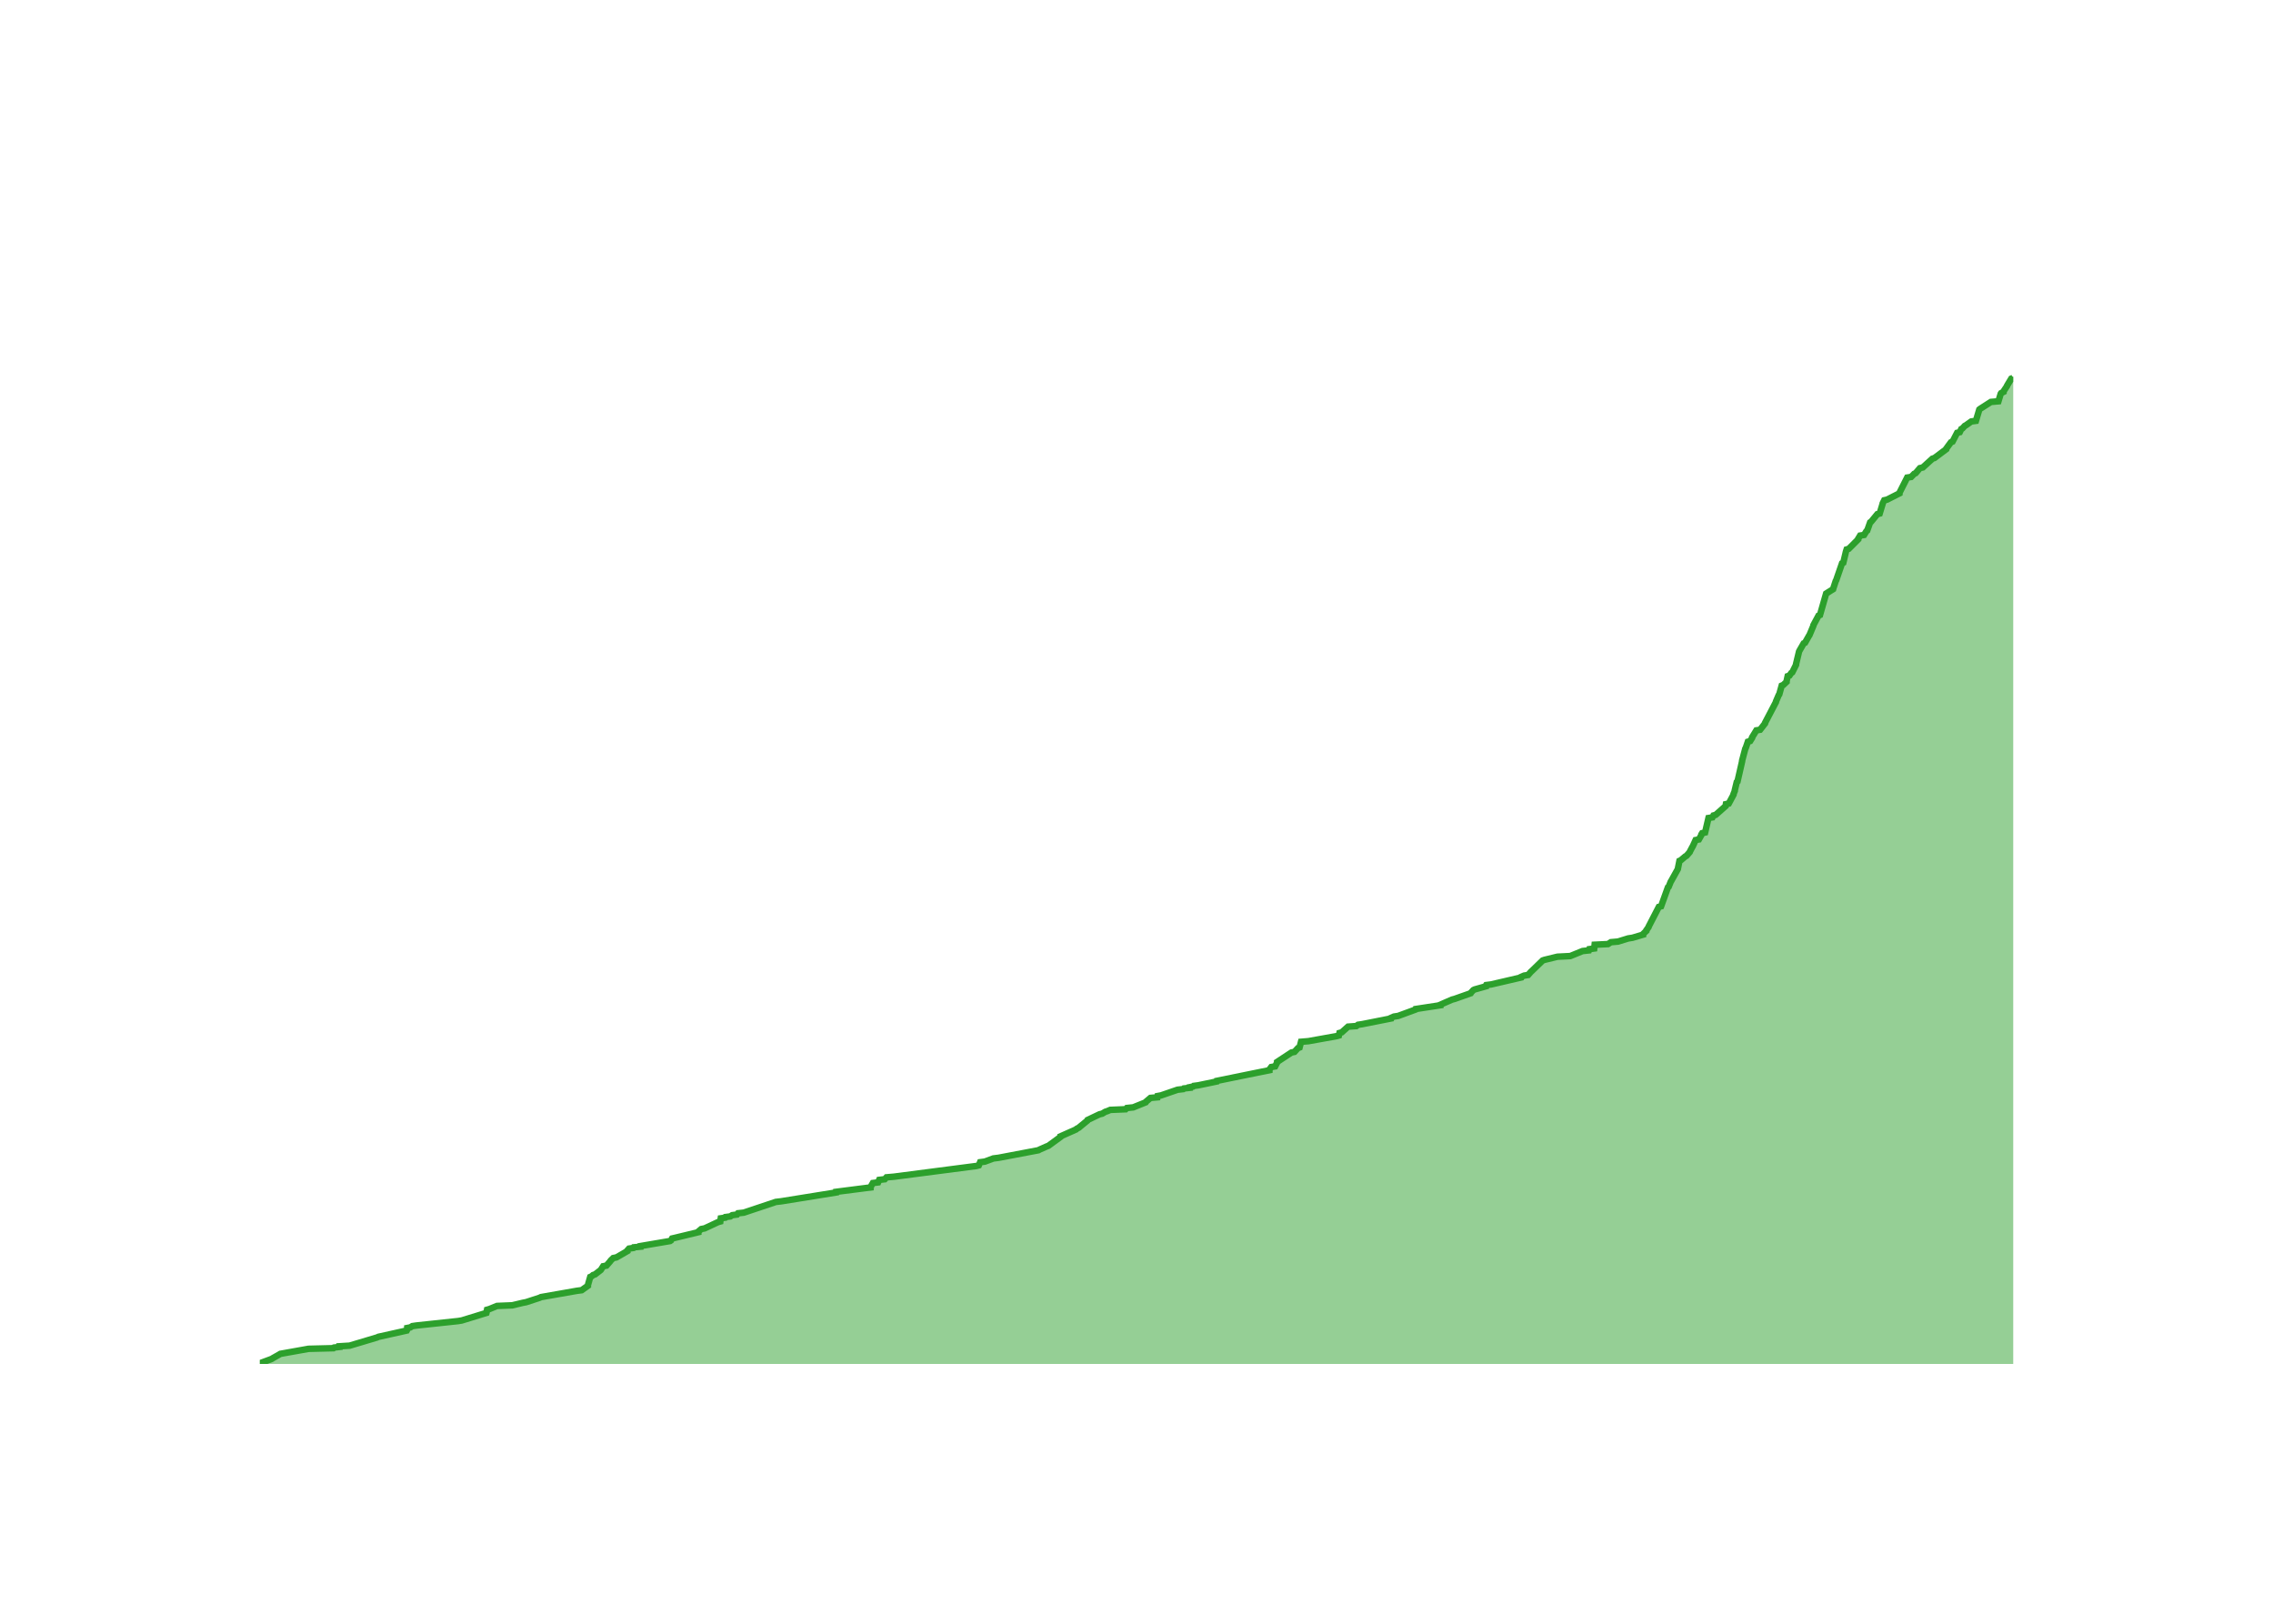
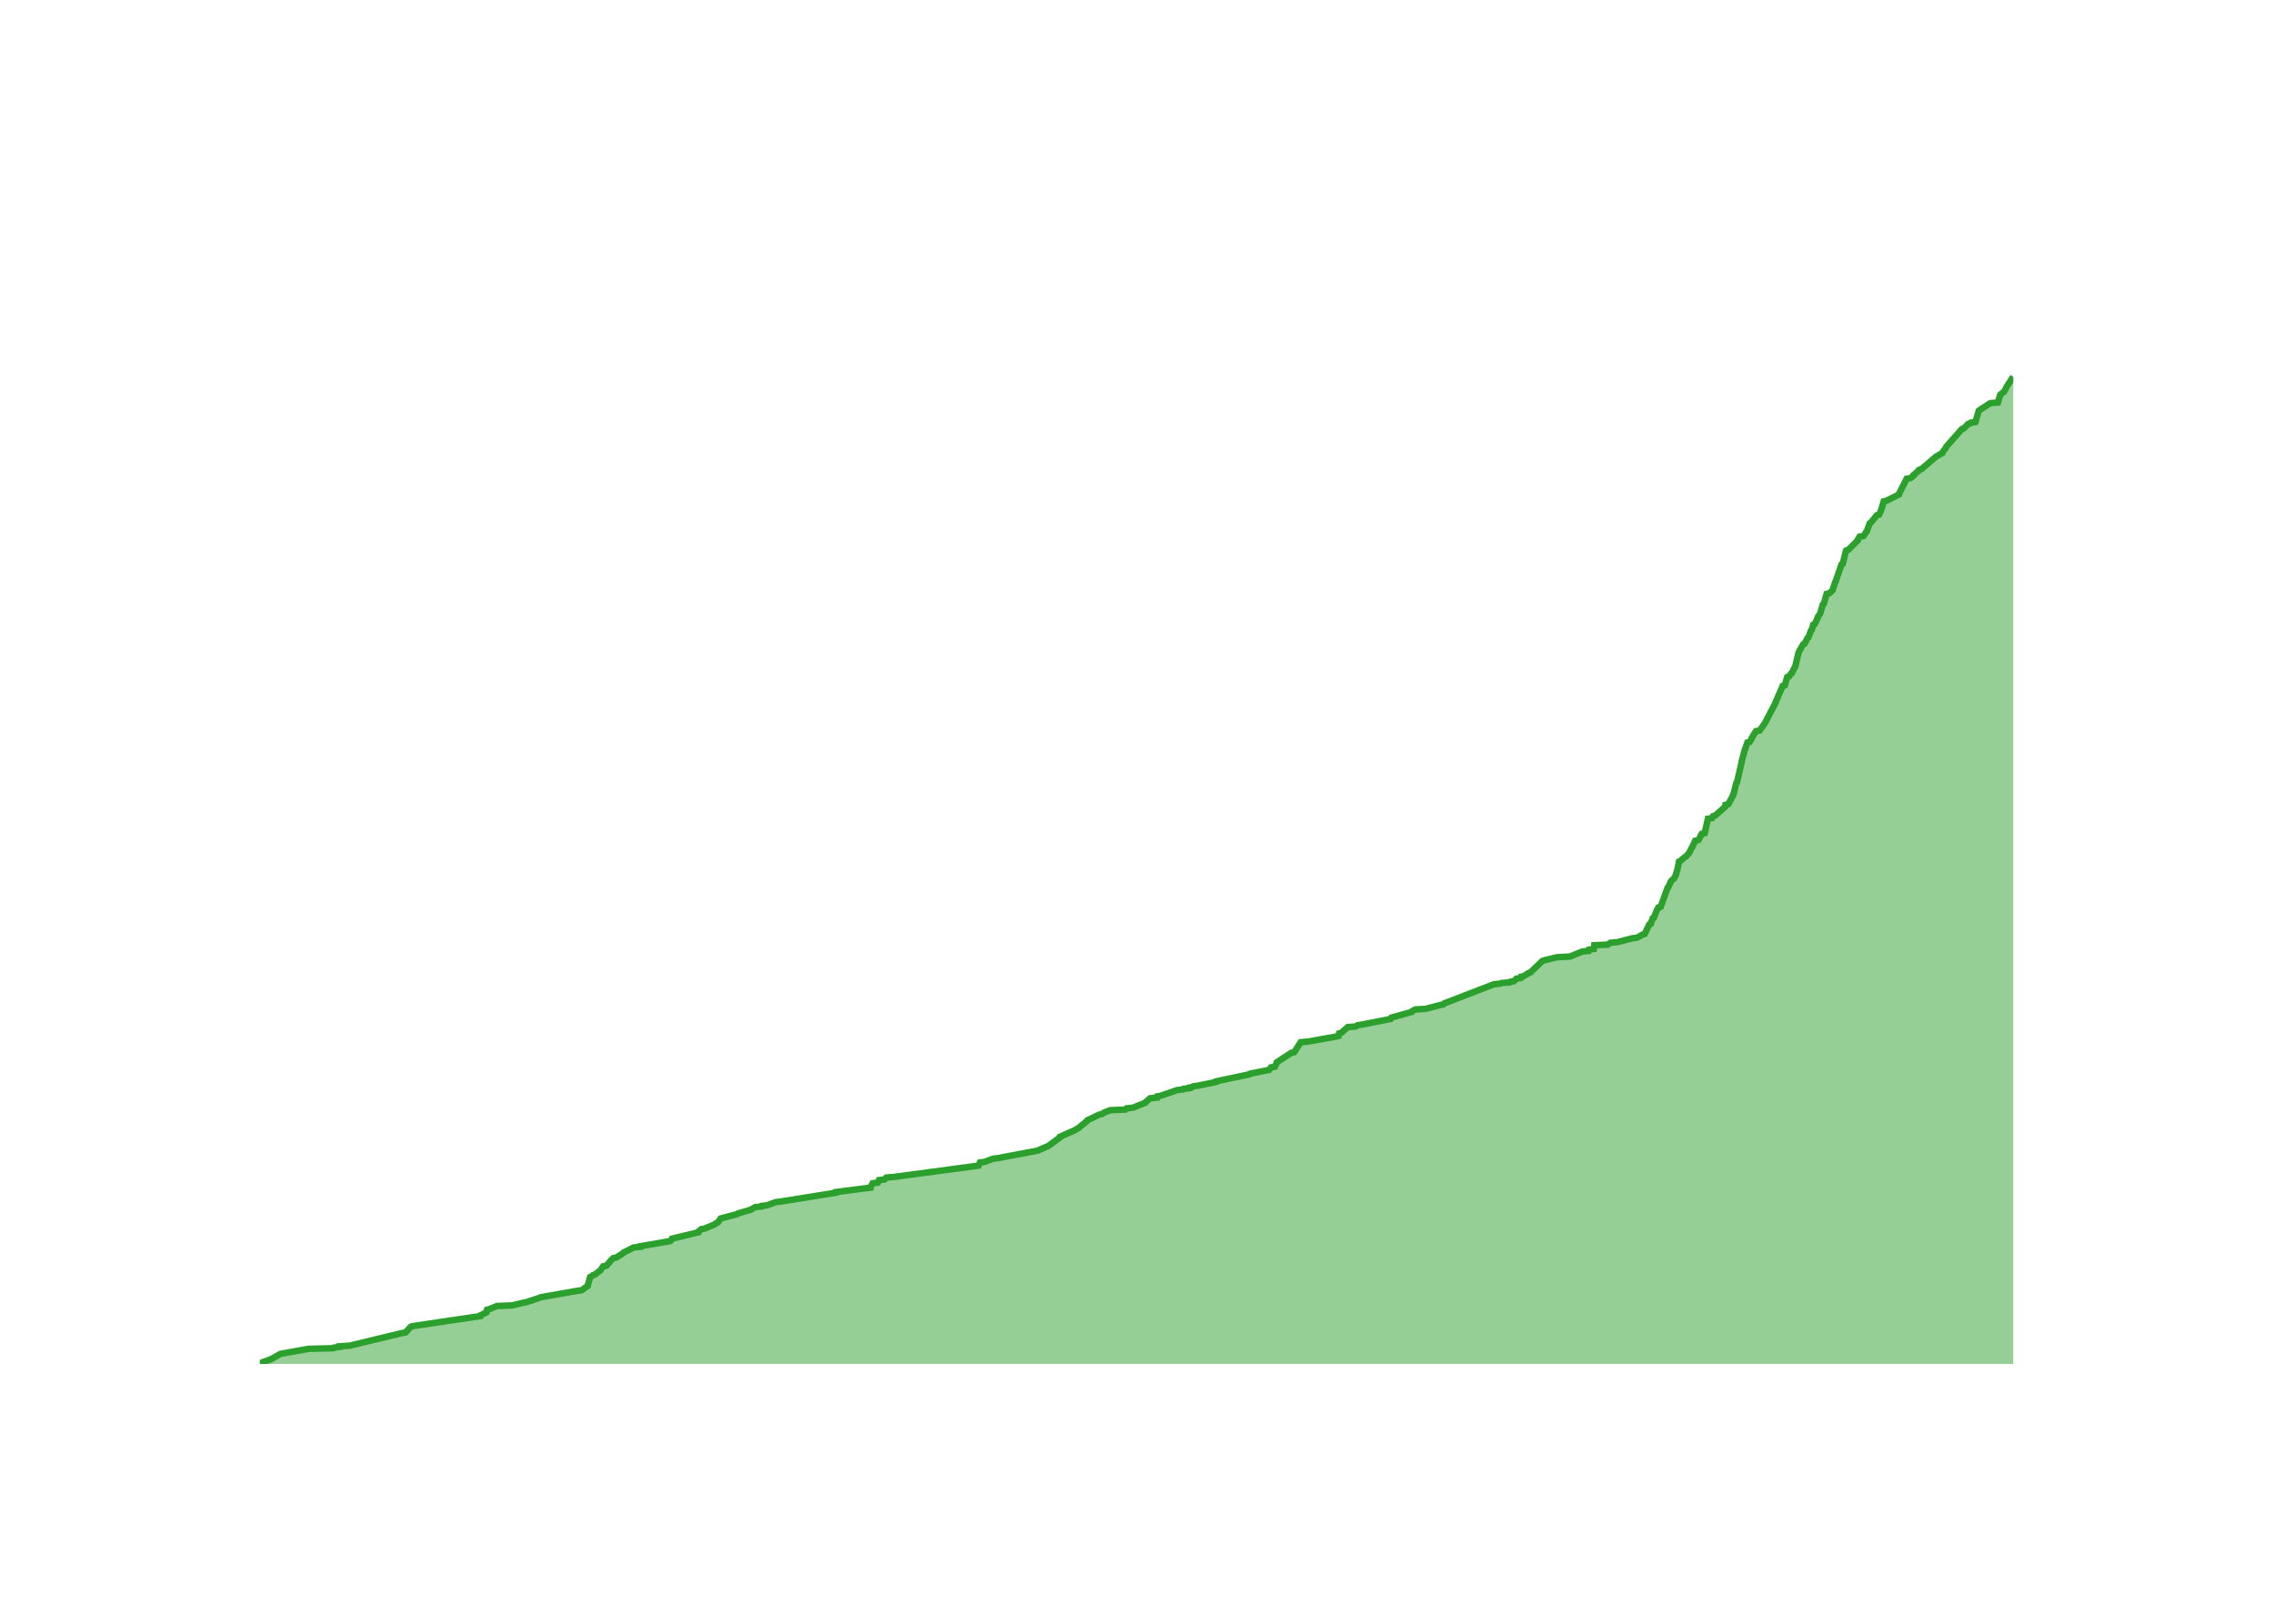
<svg xmlns="http://www.w3.org/2000/svg" class="main-svg" width="700" height="500" style="" viewBox="0 0 700 500">
  <rect x="0" y="0" width="700" height="500" style="fill: rgb(0, 0, 0); fill-opacity: 0;" />
-   <defs id="defs-5d03ff">
+   <defs id="defs-ba289c">
    <g class="clips">
-       <clipPath id="clip5d03ffxyplot" class="plotclip">
+       <clipPath id="clipba289cxyplot" class="plotclip">
        <rect width="540" height="320" />
      </clipPath>
-       <clipPath class="axesclip" id="clip5d03ffx">
+       <clipPath class="axesclip" id="clipba289cx">
        <rect x="80" y="0" width="540" height="500" />
      </clipPath>
-       <clipPath class="axesclip" id="clip5d03ffy">
+       <clipPath class="axesclip" id="clipba289cy">
        <rect x="0" y="100" width="700" height="320" />
      </clipPath>
-       <clipPath class="axesclip" id="clip5d03ffxy">
+       <clipPath class="axesclip" id="clipba289cxy">
        <rect x="80" y="100" width="540" height="320" />
      </clipPath>
    </g>
    <g class="gradients" />
    <g class="patterns" />
  </defs>
  <g class="bglayer">
    <rect class="bg" x="80" y="100" width="540" height="320" style="fill: rgb(0, 0, 0); fill-opacity: 0; stroke-width: 0;" />
  </g>
  <g class="layer-below">
    <g class="imagelayer" />
    <g class="shapelayer" />
  </g>
  <g class="cartesianlayer">
    <g class="subplot xy">
      <g class="layer-subplot">
        <g class="shapelayer" />
        <g class="imagelayer" />
      </g>
      <g class="minor-gridlayer">
        <g class="x" />
        <g class="y" />
      </g>
      <g class="gridlayer">
        <g class="x">
-           <path class="xgrid crisp" transform="translate(97.59,0)" d="M0,100v320" style="stroke: rgb(255, 255, 255); stroke-opacity: 1; stroke-width: 1px;" />
-           <path class="xgrid crisp" transform="translate(205.26,0)" d="M0,100v320" style="stroke: rgb(255, 255, 255); stroke-opacity: 1; stroke-width: 1px;" />
-           <path class="xgrid crisp" transform="translate(312.79,0)" d="M0,100v320" style="stroke: rgb(255, 255, 255); stroke-opacity: 1; stroke-width: 1px;" />
-           <path class="xgrid crisp" transform="translate(420.46,0)" d="M0,100v320" style="stroke: rgb(255, 255, 255); stroke-opacity: 1; stroke-width: 1px;" />
-           <path class="xgrid crisp" transform="translate(527.99,0)" d="M0,100v320" style="stroke: rgb(255, 255, 255); stroke-opacity: 1; stroke-width: 1px;" />
+           <path class="xgrid crisp" transform="translate(97.58,0)" d="M0,100v320" style="stroke: rgb(255, 255, 255); stroke-opacity: 1; stroke-width: 1px;" />
+           <path class="xgrid crisp" transform="translate(205.22,0)" d="M0,100v320" style="stroke: rgb(255, 255, 255); stroke-opacity: 1; stroke-width: 1px;" />
+           <path class="xgrid crisp" transform="translate(312.71,0)" d="M0,100v320" style="stroke: rgb(255, 255, 255); stroke-opacity: 1; stroke-width: 1px;" />
+           <path class="xgrid crisp" transform="translate(420.36,0)" d="M0,100v320" style="stroke: rgb(255, 255, 255); stroke-opacity: 1; stroke-width: 1px;" />
+           <path class="xgrid crisp" transform="translate(527.85,0)" d="M0,100v320" style="stroke: rgb(255, 255, 255); stroke-opacity: 1; stroke-width: 1px;" />
        </g>
        <g class="y">
-           <path class="ygrid crisp" transform="translate(0,381.17)" d="M80,0h540" style="stroke: rgb(255, 255, 255); stroke-opacity: 1; stroke-width: 1px;" />
-           <path class="ygrid crisp" transform="translate(0,342.35)" d="M80,0h540" style="stroke: rgb(255, 255, 255); stroke-opacity: 1; stroke-width: 1px;" />
-           <path class="ygrid crisp" transform="translate(0,303.52)" d="M80,0h540" style="stroke: rgb(255, 255, 255); stroke-opacity: 1; stroke-width: 1px;" />
-           <path class="ygrid crisp" transform="translate(0,264.7)" d="M80,0h540" style="stroke: rgb(255, 255, 255); stroke-opacity: 1; stroke-width: 1px;" />
-           <path class="ygrid crisp" transform="translate(0,225.87)" d="M80,0h540" style="stroke: rgb(255, 255, 255); stroke-opacity: 1; stroke-width: 1px;" />
-           <path class="ygrid crisp" transform="translate(0,187.05)" d="M80,0h540" style="stroke: rgb(255, 255, 255); stroke-opacity: 1; stroke-width: 1px;" />
-           <path class="ygrid crisp" transform="translate(0,148.22)" d="M80,0h540" style="stroke: rgb(255, 255, 255); stroke-opacity: 1; stroke-width: 1px;" />
-           <path class="ygrid crisp" transform="translate(0,109.4)" d="M80,0h540" style="stroke: rgb(255, 255, 255); stroke-opacity: 1; stroke-width: 1px;" />
+           <path class="ygrid crisp" transform="translate(0,381.22)" d="M80,0h540" style="stroke: rgb(255, 255, 255); stroke-opacity: 1; stroke-width: 1px;" />
+           <path class="ygrid crisp" transform="translate(0,342.45)" d="M80,0h540" style="stroke: rgb(255, 255, 255); stroke-opacity: 1; stroke-width: 1px;" />
+           <path class="ygrid crisp" transform="translate(0,303.67)" d="M80,0h540" style="stroke: rgb(255, 255, 255); stroke-opacity: 1; stroke-width: 1px;" />
+           <path class="ygrid crisp" transform="translate(0,264.9)" d="M80,0h540" style="stroke: rgb(255, 255, 255); stroke-opacity: 1; stroke-width: 1px;" />
+           <path class="ygrid crisp" transform="translate(0,226.12)" d="M80,0h540" style="stroke: rgb(255, 255, 255); stroke-opacity: 1; stroke-width: 1px;" />
+           <path class="ygrid crisp" transform="translate(0,187.35)" d="M80,0h540" style="stroke: rgb(255, 255, 255); stroke-opacity: 1; stroke-width: 1px;" />
+           <path class="ygrid crisp" transform="translate(0,148.57)" d="M80,0h540" style="stroke: rgb(255, 255, 255); stroke-opacity: 1; stroke-width: 1px;" />
+           <path class="ygrid crisp" transform="translate(0,109.8)" d="M80,0h540" style="stroke: rgb(255, 255, 255); stroke-opacity: 1; stroke-width: 1px;" />
        </g>
      </g>
      <g class="zerolinelayer">
        <path class="yzl zl crisp" transform="translate(0,420)" d="M80,0h540" style="stroke: rgb(255, 255, 255); stroke-opacity: 1; stroke-width: 2px;" />
      </g>
      <g class="layer-between">
        <g class="shapelayer" />
        <g class="imagelayer" />
      </g>
      <path class="xlines-below" />
      <path class="ylines-below" />
      <g class="overlines-below" />
      <g class="xaxislayer-below" />
      <g class="yaxislayer-below" />
      <g class="overaxes-below" />
      <g class="overplot">
-         <g class="xy" transform="translate(80,100)" clip-path="url(#clip5d03ffxyplot)">
+         <g class="xy" transform="translate(80,100)" clip-path="url(#clipba289cxyplot)">
          <g class="scatterlayer mlayer">
-             <g class="trace scatter trace1fbfa2" style="stroke-miterlimit: 2;">
+             <g class="trace scatter trace05bd4d" style="stroke-miterlimit: 2;">
              <g class="fills">
                <g>
-                   <path class="js-fill" d="M540,320L0,320L0,319.81L3.67,318.45L3.97,318.25L6.02,317.09L6.34,316.89L15.02,315.34L22.68,315.15L22.89,314.95L24.56,314.76L24.56,314.56L27.66,314.37L36.11,311.85L36.53,311.65L45.26,309.71L45.36,309.52L45.4,308.93L46.38,308.74L46.98,308.35L48.29,308.16L61.05,306.8L62.21,306.61L69.8,304.28L69.85,304.08L69.99,303.31L70.69,303.11L73.06,302.14L77.75,301.95L81.02,301.17L82.03,300.98L86.19,299.62L86.6,299.42L97.65,297.48L99.13,297.29L101.05,295.93L101.05,295.73L101.77,293.21L102.19,293.02L102.64,292.63L103.25,292.43L105,291.08L105.14,290.88L105.76,289.91L106.77,289.72L107.95,288.36L108.07,288.16L108.86,287.39L109.85,287.19L113.2,285.25L113.2,285.06L113.72,284.48L115.04,284.28L115.17,284.09L117.24,283.89L117.25,283.7L118.4,283.5L126.35,282.15L126.65,281.95L126.98,281.37L127.85,281.17L135.06,279.43L135.06,279.23L135.97,278.46L136.99,278.26L141.14,276.32L141.83,276.13L141.97,275.16L143.31,274.96L143.43,274.77L144.92,274.57L145.49,274.19L146.98,273.99L147.29,273.6L149.06,273.41L158.93,270.11L160.57,269.92L177.47,267.2L177.49,267L188.13,265.64L188.14,265.45L188.81,264.29L190.42,264.09L190.76,263.32L192.48,263.12L193,262.54L195.29,262.34L220.69,259.04L221.43,258.85L221.84,257.88L223.31,257.69L225.92,256.72L227.52,256.52L239.81,254.19L240.13,254L242.32,253.03L242.86,252.83L246.58,250.11L246.59,249.92L251.39,247.79L251.58,247.59L252.31,247.2L252.5,247.01L254.87,245.07L254.95,244.87L258.6,243.13L259.43,242.93L260.4,242.35L261.01,242.16L261.91,241.77L266.66,241.57L267.02,241.19L268.99,240.99L272.83,239.44L272.94,239.24L274.31,238.08L276.44,237.89L276.51,237.5L277.58,237.3L282.64,235.56L284.39,235.36L284.59,235.17L286.4,234.97L286.4,234.78L287.4,234.58L287.6,234.39L289.02,234.2L294.66,233.03L294.72,232.84L310.93,229.54L310.93,229.34L311.51,228.57L312.7,228.37L313.3,227.21L313.3,227.01L317.72,224.1L318.65,223.91L319.72,222.74L320.22,222.55L320.67,220.8L322.95,220.61L331.65,219.05L332.33,218.86L332.51,218.08L333.2,217.89L335.16,216.14L337.71,215.95L338.22,215.56L339.51,215.37L348.36,213.62L348.39,213.43L349.26,213.04L350.57,212.84L355.86,210.9L355.95,210.71L363.62,209.54L363.63,209.35L367.19,207.8L367.95,207.6L372.91,205.85L373.01,205.66L373.74,204.88L374.12,204.69L377.57,203.72L377.57,203.52L377.69,203.33L379.21,203.14L388.43,201L388.48,200.81L389.37,200.42L390.61,200.22L391.46,199.25L391.68,199.06L395.09,195.76L395.64,195.57L399.63,194.6L403.58,194.4L407.39,192.85L409.31,192.65L409.45,192.27L410.96,192.07L411.09,190.91L415.21,190.71L416.09,190.13L418.28,189.94L421.43,188.97L422.74,188.77L426.01,187.8L426.01,187.61L427.02,186.64L427.03,186.44L427.71,185.47L427.75,185.28L430.86,179.26L431.56,179.07L433.66,173.24L433.9,173.05L434.53,171.49L434.66,171.3L436.71,167.61L436.74,167.42L437.21,165.09L437.63,164.89L439,163.73L439.37,163.54L440.39,162.37L440.45,162.18L441.17,160.82L441.3,160.62L442.19,158.68L443.19,158.49L443.96,157.13L443.97,156.93L444.21,156.55L445.11,156.35L446.15,151.89L447.37,151.69L447.68,151.11L448.37,150.92L451.44,148.2L451.46,148.01L451.52,147.62L452.4,147.42L453.86,144.7L453.86,144.51L454.25,143.54L454.25,143.35L454.86,140.82L455.09,140.63L456.51,134.42L456.51,134.22L457.49,130.53L457.62,130.34L458.28,128.4L458.98,128.2L459.58,127.23L459.59,127.04L460.9,124.9L462.05,124.71L463.56,122.77L463.58,122.57L466.93,116.17L466.95,115.97L467.78,114.03L467.94,113.84L468.7,111.12L469.17,110.93L470.2,109.96L470.2,109.76L470.54,108.21L471.09,108.02L471.64,107.24L471.95,107.04L473.11,104.72L473.11,104.52L474.04,100.64L474.13,100.44L475.47,98.11L475.89,97.92L477.09,95.79L477.24,95.59L478.46,92.68L478.47,92.49L480.04,89.57L480.49,89.38L482.38,82.78L482.69,82.58L484.53,81.42L484.58,81.23L485.34,78.9L485.47,78.7L487.28,73.46L487.67,73.27L488.41,70.16L488.45,69.97L488.7,69.19L489.34,69L492.26,66.08L492.26,65.89L492.85,64.92L494.06,64.73L494.79,63.56L495.04,63.37L495.94,60.84L496.24,60.65L498.15,58.32L498.87,58.13L499.76,55.21L499.79,55.02L500.27,54.05L501.15,53.85L504.97,51.91L504.98,51.72L507.34,47.06L508.56,46.87L509.5,45.9L509.95,45.7L511.26,44.15L512.14,43.95L515.12,41.24L515.74,41.04L519.36,38.32L519.39,38.13L520.81,36.19L521.31,35.99L522.72,33.28L523.53,33.08L524,32.11L524.36,31.92L525.08,31.14L525.44,30.95L527.09,29.78L528.51,29.59L529.56,26.09L529.8,25.9L533.12,23.77L535.44,23.57L536.15,21.24L536.28,21.05L537.03,20.66L537.04,20.46L538.07,18.91L538.12,18.72L539.41,16.58L539.87,16.39L540,16" style="fill: rgb(44, 160, 44); fill-opacity: 0.5; stroke-width: 0;" />
+                   <path class="js-fill" d="M540,320L0,320L0,319.81L3.67,318.45L3.97,318.26L6.02,317.09L6.34,316.9L15.02,315.35L22.68,315.15L22.88,314.96L24.55,314.77L24.55,314.57L27.65,314.38L43.75,310.5L44.88,310.31L46.5,308.56L46.96,308.37L67.88,305.27L67.89,305.07L69.82,304.1L69.85,303.91L69.97,303.33L70.66,303.13L73.04,302.16L77.72,301.97L81,301.19L82,301L86.16,299.64L86.57,299.45L97.62,297.51L99.1,297.32L101.02,295.96L101.02,295.77L101.74,293.24L102.16,293.05L102.61,292.66L103.22,292.47L104.96,291.11L105.11,290.92L105.73,289.95L106.74,289.76L107.92,288.4L108.04,288.2L108.82,287.43L109.81,287.23L111.92,285.88L112.05,285.68L115.14,284.13L117.21,283.94L117.22,283.74L118.37,283.55L126.31,282.19L126.61,282L126.94,281.42L127.81,281.22L135.01,279.48L135.02,279.29L135.93,278.51L136.95,278.32L139.31,277.35L139.89,277.15L140.74,276.57L141.1,276.38L141.8,275.41L141.93,275.21L147.05,273.86L147.25,273.66L151.27,272.5L151.51,272.31L152.56,271.72L154.49,271.53L154.59,271.34L156.25,271.14L158.88,270.17L160.52,269.98L177.42,267.27L177.44,267.07L188.07,265.71L188.08,265.52L188.76,264.36L190.36,264.16L190.7,263.39L192.42,263.19L192.94,262.61L195.23,262.42L221.36,258.93L221.45,258.73L221.78,257.96L223.24,257.77L225.85,256.8L227.45,256.6L239.73,254.28L240.05,254.08L242.24,253.11L242.79,252.92L246.51,250.2L246.51,250.01L251.31,247.88L251.5,247.68L252.23,247.3L252.43,247.1L254.8,245.16L254.87,244.97L258.52,243.22L259.35,243.03L260.32,242.45L260.93,242.26L261.83,241.87L266.58,241.67L266.94,241.29L268.91,241.09L272.75,239.54L272.86,239.35L274.22,238.18L276.36,237.99L276.43,237.6L277.49,237.41L282.55,235.66L284.3,235.47L284.5,235.28L286.31,235.08L286.32,234.89L287.31,234.69L287.51,234.5L288.93,234.31L294.57,233.14L294.63,232.95L304.75,230.82L304.93,230.62L310.84,229.46L310.98,229.27L311.41,228.68L312.6,228.49L313.2,227.33L313.21,227.13L317.62,224.22L318.55,224.03L320.57,220.93L322.85,220.73L331.54,219.18L332.23,218.99L332.4,218.21L333.1,218.02L335.05,216.28L337.6,216.08L338.12,215.69L339.41,215.5L347.34,213.95L348.25,213.76L348.49,213.37L349.15,213.17L354.72,211.62L354.8,211.43L355.84,210.85L359.04,210.65L363.52,209.49L364.42,209.3L364.87,208.91L365.46,208.71L380.06,203.09L381.97,202.9L382.41,202.7L384.93,202.51L385.09,202.32L386.24,202.12L387.02,201.35L388.31,201.15L388.42,200.77L389.25,200.57L390.81,199.6L391.34,199.41L394.97,195.92L395.52,195.72L399.51,194.76L403.46,194.56L407.27,193.01L409.18,192.82L409.33,192.43L410.83,192.23L410.97,191.07L415.08,190.88L415.97,190.3L418.16,190.1L422.61,188.94L424.17,188.74L425.88,187.78L426.52,187.58L427.91,184.67L428.37,184.48L428.98,182.73L429.35,182.54L430.27,180.21L430.43,180.02L430.73,179.44L431.43,179.24L433.53,173.43L433.76,173.23L434.53,171.49L434.64,171.3L435.31,170.71L435.55,170.52L436.2,169.16L436.2,168.97L436.58,167.81L436.6,167.61L437.08,165.29L437.5,165.09L438.86,163.93L439.23,163.73L440.25,162.57L440.32,162.38L441.03,161.02L441.16,160.83L442.06,158.89L443.05,158.69L443.83,157.34L443.83,157.14L444.07,156.76L444.98,156.56L445.89,152.49L445.99,152.3L446.01,152.1L447.23,151.91L447.54,151.33L448.23,151.13L451.3,148.42L451.33,148.22L451.38,147.84L452.26,147.64L453.72,144.93L453.72,144.73L454.11,143.77L454.11,143.57L454.72,141.05L454.95,140.86L456.37,134.65L456.37,134.46L457.35,130.78L457.48,130.58L458.14,128.64L458.84,128.45L459.44,127.48L459.45,127.29L460.76,125.15L461.91,124.96L463.44,122.83L463.55,122.63L466.79,116.43L466.81,116.23L467.53,114.68L467.57,114.49L469.02,111.19L469.68,111L470.39,108.48L470.94,108.29L471.49,107.51L471.8,107.32L472.96,104.99L472.97,104.8L473.89,100.92L473.98,100.72L475.32,98.4L475.75,98.2L476.66,96.46L476.93,96.27L477.73,94.13L477.97,93.94L478.4,92.39L478.86,92.19L479.88,90.06L479.89,89.87L480.57,88.9L480.61,88.7L481.35,86.18L481.65,85.99L482.54,82.89L483.4,82.69L484.38,81.72L484.43,81.53L485.19,79.2L485.32,79.01L487.13,73.78L487.52,73.58L488.26,70.48L488.3,70.29L488.55,69.51L489.19,69.32L492.11,66.41L492.11,66.21L492.7,65.24L493.9,65.05L494.64,63.89L494.89,63.69L495.78,61.17L496.09,60.98L498,58.65L498.72,58.46L499.46,56.71L499.49,56.52L500.11,54.39L501,54.19L504.81,52.26L504.83,52.06L507.19,47.41L508.4,47.21L509.34,46.44L509.34,46.24L510.96,44.89L511.01,44.69L511.98,44.31L512.14,44.11L515.98,40.82L516.22,40.62L518.18,39.46L518.22,39.27L519.38,37.71L519.4,37.52L524.21,32.09L524.79,31.9L526.14,30.54L526.77,30.35L526.93,30.15L528.35,29.96L529.39,26.47L529.64,26.28L532.95,24.14L535.27,23.95L535.99,21.62L536.11,21.43L536.87,20.85L537.16,20.65L537.9,19.3L537.95,19.1L540,16" style="fill: rgb(44, 160, 44); fill-opacity: 0.5; stroke-width: 0;" />
                </g>
              </g>
              <g class="errorbars" />
              <g class="lines">
-                 <path class="js-line" d="M0,319.81L3.67,318.45L3.97,318.25L6.02,317.09L6.34,316.89L15.02,315.34L22.68,315.15L22.89,314.95L24.56,314.76L24.56,314.56L27.66,314.37L36.11,311.85L36.53,311.65L45.26,309.71L45.36,309.52L45.4,308.93L46.38,308.74L46.98,308.35L48.29,308.16L61.05,306.8L62.21,306.61L69.8,304.28L69.85,304.08L69.99,303.31L70.69,303.11L73.06,302.14L77.75,301.95L81.02,301.17L82.03,300.98L86.19,299.62L86.6,299.42L97.65,297.48L99.13,297.29L101.05,295.93L101.05,295.73L101.77,293.21L102.19,293.02L102.64,292.63L103.25,292.43L105,291.08L105.14,290.88L105.76,289.91L106.77,289.72L107.95,288.36L108.07,288.16L108.86,287.39L109.85,287.19L113.2,285.25L113.2,285.06L113.72,284.48L115.04,284.28L115.17,284.09L117.24,283.89L117.25,283.7L118.4,283.5L126.35,282.15L126.65,281.95L126.98,281.37L127.85,281.17L135.06,279.43L135.06,279.23L135.97,278.46L136.99,278.26L141.14,276.32L141.83,276.13L141.97,275.16L143.31,274.96L143.43,274.77L144.92,274.57L145.49,274.19L146.98,273.99L147.29,273.6L149.06,273.41L158.93,270.11L160.57,269.92L177.47,267.2L177.49,267L188.13,265.64L188.14,265.45L188.81,264.29L190.42,264.09L190.76,263.32L192.48,263.12L193,262.54L195.29,262.34L220.69,259.04L221.43,258.85L221.84,257.88L223.31,257.69L225.92,256.72L227.52,256.52L239.81,254.19L240.13,254L242.32,253.03L242.86,252.83L246.58,250.11L246.59,249.92L251.39,247.79L251.58,247.59L252.31,247.2L252.5,247.01L254.87,245.07L254.95,244.87L258.6,243.13L259.43,242.93L260.4,242.35L261.01,242.16L261.91,241.77L266.66,241.57L267.02,241.19L268.99,240.99L272.83,239.44L272.94,239.24L274.31,238.08L276.44,237.89L276.51,237.5L277.58,237.3L282.64,235.56L284.39,235.36L284.59,235.17L286.4,234.97L286.4,234.78L287.4,234.58L287.6,234.39L289.02,234.2L294.66,233.03L294.72,232.84L310.93,229.54L310.93,229.34L311.51,228.57L312.7,228.37L313.3,227.21L313.3,227.01L317.72,224.1L318.65,223.91L319.72,222.74L320.22,222.55L320.67,220.8L322.95,220.61L331.65,219.05L332.33,218.86L332.51,218.08L333.2,217.89L335.16,216.14L337.71,215.95L338.22,215.56L339.51,215.37L348.36,213.62L348.39,213.43L349.26,213.04L350.57,212.84L355.86,210.9L355.95,210.71L363.62,209.54L363.63,209.35L367.19,207.8L367.95,207.6L372.91,205.85L373.01,205.66L373.74,204.88L374.12,204.69L377.57,203.72L377.57,203.52L377.69,203.33L379.21,203.14L388.43,201L388.48,200.81L389.37,200.42L390.61,200.22L391.46,199.25L391.68,199.06L395.09,195.76L395.64,195.57L399.63,194.6L403.58,194.4L407.39,192.85L409.31,192.65L409.45,192.27L410.96,192.07L411.09,190.91L415.21,190.71L416.09,190.13L418.28,189.94L421.43,188.97L422.74,188.77L426.01,187.8L426.01,187.61L427.02,186.64L427.03,186.44L427.71,185.47L427.75,185.28L430.86,179.26L431.56,179.07L433.66,173.24L433.9,173.05L434.53,171.49L434.66,171.3L436.71,167.61L436.74,167.42L437.21,165.09L437.63,164.89L439,163.73L439.37,163.54L440.39,162.37L440.45,162.18L441.17,160.82L441.3,160.62L442.19,158.68L443.19,158.49L443.96,157.13L443.97,156.93L444.21,156.55L445.11,156.35L446.15,151.89L447.37,151.69L447.68,151.11L448.37,150.92L451.44,148.2L451.46,148.01L451.52,147.62L452.4,147.42L453.86,144.7L453.86,144.51L454.25,143.54L454.25,143.35L454.86,140.82L455.09,140.63L456.51,134.42L456.51,134.22L457.49,130.53L457.62,130.34L458.28,128.4L458.98,128.2L459.58,127.23L459.59,127.04L460.9,124.9L462.05,124.71L463.56,122.77L463.58,122.57L466.93,116.17L466.95,115.97L467.78,114.03L467.94,113.84L468.7,111.12L469.17,110.93L470.2,109.96L470.2,109.76L470.54,108.21L471.09,108.02L471.64,107.24L471.95,107.04L473.11,104.72L473.11,104.52L474.04,100.64L474.13,100.44L475.47,98.11L475.89,97.92L477.09,95.79L477.24,95.59L478.46,92.68L478.47,92.49L480.04,89.57L480.49,89.38L482.38,82.78L482.69,82.58L484.53,81.42L484.58,81.23L485.34,78.9L485.47,78.7L487.28,73.46L487.67,73.27L488.41,70.16L488.45,69.97L488.7,69.19L489.34,69L492.26,66.08L492.26,65.89L492.85,64.92L494.06,64.73L494.79,63.56L495.04,63.37L495.94,60.84L496.24,60.65L498.15,58.32L498.87,58.13L499.76,55.21L499.79,55.02L500.27,54.05L501.15,53.85L504.97,51.91L504.98,51.72L507.34,47.06L508.56,46.87L509.5,45.9L509.95,45.7L511.26,44.15L512.14,43.95L515.12,41.24L515.74,41.04L519.36,38.32L519.39,38.13L520.81,36.19L521.31,35.99L522.72,33.28L523.53,33.08L524,32.11L524.36,31.92L525.08,31.14L525.44,30.95L527.09,29.78L528.51,29.59L529.56,26.09L529.8,25.9L533.12,23.77L535.44,23.57L536.15,21.24L536.28,21.05L537.03,20.66L537.04,20.46L538.07,18.91L538.12,18.72L539.41,16.58L539.87,16.39L540,16" style="vector-effect: none; fill: none; stroke: rgb(44, 160, 44); stroke-opacity: 1; stroke-width: 2px; opacity: 1;" />
+                 <path class="js-line" d="M0,319.81L3.67,318.45L3.97,318.26L6.02,317.09L6.34,316.9L15.02,315.35L22.68,315.15L22.88,314.96L24.55,314.77L24.55,314.57L27.65,314.38L43.75,310.5L44.88,310.31L46.5,308.56L46.96,308.37L67.88,305.27L67.89,305.07L69.82,304.1L69.85,303.91L69.97,303.33L70.66,303.13L73.04,302.16L77.72,301.97L81,301.19L82,301L86.16,299.64L86.57,299.45L97.62,297.51L99.1,297.32L101.02,295.96L101.02,295.77L101.74,293.24L102.16,293.05L102.61,292.66L103.22,292.47L104.96,291.11L105.11,290.92L105.73,289.95L106.74,289.76L107.92,288.4L108.04,288.2L108.82,287.43L109.81,287.23L111.92,285.88L112.05,285.68L115.14,284.13L117.21,283.94L117.22,283.74L118.37,283.55L126.31,282.19L126.61,282L126.94,281.42L127.81,281.22L135.01,279.48L135.02,279.29L135.93,278.51L136.95,278.32L139.31,277.35L139.89,277.15L140.74,276.57L141.1,276.38L141.8,275.41L141.93,275.21L147.05,273.86L147.25,273.66L151.27,272.5L151.51,272.31L152.56,271.72L154.49,271.53L154.59,271.34L156.25,271.14L158.88,270.17L160.52,269.98L177.42,267.27L177.44,267.07L188.07,265.71L188.08,265.52L188.76,264.36L190.36,264.16L190.7,263.39L192.42,263.19L192.94,262.61L195.23,262.42L221.36,258.93L221.45,258.73L221.78,257.96L223.24,257.77L225.85,256.8L227.45,256.6L239.73,254.28L240.05,254.08L242.24,253.11L242.79,252.92L246.51,250.2L246.51,250.01L251.31,247.88L251.5,247.68L252.23,247.3L252.43,247.1L254.8,245.16L254.87,244.97L258.52,243.22L259.35,243.03L260.32,242.45L260.93,242.26L261.83,241.87L266.58,241.67L266.94,241.29L268.91,241.09L272.75,239.54L272.86,239.35L274.22,238.18L276.36,237.99L276.43,237.6L277.49,237.41L282.55,235.66L284.3,235.47L284.5,235.28L286.31,235.08L286.32,234.89L287.31,234.69L287.51,234.5L288.93,234.31L294.57,233.14L294.63,232.95L304.75,230.82L304.93,230.62L310.84,229.46L310.98,229.27L311.41,228.68L312.6,228.49L313.2,227.33L313.21,227.13L317.62,224.22L318.55,224.03L320.57,220.93L322.85,220.73L331.54,219.18L332.23,218.99L332.4,218.21L333.1,218.02L335.05,216.28L337.6,216.08L338.12,215.69L339.41,215.5L347.34,213.95L348.25,213.76L348.49,213.37L349.15,213.17L354.72,211.62L354.8,211.43L355.84,210.85L359.04,210.65L363.52,209.49L364.42,209.3L364.87,208.91L365.46,208.71L380.06,203.09L381.97,202.9L382.41,202.7L384.93,202.51L385.09,202.32L386.24,202.12L387.02,201.35L388.31,201.15L388.42,200.77L389.25,200.57L390.81,199.6L391.34,199.41L394.97,195.92L395.52,195.72L399.51,194.76L403.46,194.56L407.27,193.01L409.18,192.82L409.33,192.43L410.83,192.23L410.97,191.07L415.08,190.88L415.97,190.3L418.16,190.1L422.61,188.94L424.17,188.74L425.88,187.78L426.52,187.58L427.91,184.67L428.37,184.48L428.98,182.73L429.35,182.54L430.27,180.21L430.43,180.02L430.73,179.44L431.43,179.24L433.53,173.43L433.76,173.23L434.53,171.49L434.64,171.3L435.31,170.71L435.55,170.52L436.2,169.16L436.2,168.97L436.58,167.81L436.6,167.61L437.08,165.29L437.5,165.09L438.86,163.93L439.23,163.73L440.25,162.57L440.32,162.38L441.03,161.02L441.16,160.83L442.06,158.89L443.05,158.69L443.83,157.34L443.83,157.14L444.07,156.76L444.98,156.56L445.89,152.49L445.99,152.3L446.01,152.1L447.23,151.91L447.54,151.33L448.23,151.13L451.3,148.42L451.33,148.22L451.38,147.84L452.26,147.64L453.72,144.93L453.72,144.73L454.11,143.77L454.11,143.57L454.72,141.05L454.95,140.86L456.37,134.65L456.37,134.46L457.35,130.78L457.48,130.58L458.14,128.64L458.84,128.45L459.44,127.48L459.45,127.29L460.76,125.15L461.91,124.96L463.44,122.83L463.55,122.63L466.79,116.43L466.81,116.23L467.53,114.68L467.57,114.49L469.02,111.19L469.68,111L470.39,108.48L470.94,108.29L471.49,107.51L471.8,107.32L472.96,104.99L472.97,104.8L473.89,100.92L473.98,100.72L475.32,98.4L475.75,98.2L476.66,96.46L476.93,96.27L477.73,94.13L477.97,93.94L478.4,92.39L478.86,92.19L479.88,90.06L479.89,89.87L480.57,88.9L480.61,88.7L481.35,86.18L481.65,85.99L482.54,82.89L483.4,82.69L484.38,81.72L484.43,81.53L485.19,79.2L485.32,79.01L487.13,73.78L487.52,73.58L488.26,70.48L488.3,70.29L488.55,69.51L489.19,69.32L492.11,66.41L492.11,66.21L492.7,65.24L493.9,65.05L494.64,63.89L494.89,63.69L495.78,61.17L496.09,60.98L498,58.65L498.72,58.46L499.46,56.71L499.49,56.52L500.11,54.39L501,54.19L504.81,52.26L504.83,52.06L507.19,47.41L508.4,47.21L509.34,46.44L509.34,46.24L510.96,44.89L511.01,44.69L511.98,44.31L512.14,44.11L515.98,40.82L516.22,40.62L518.18,39.46L518.22,39.27L519.38,37.71L519.4,37.52L524.21,32.09L524.79,31.9L526.14,30.54L526.77,30.35L526.93,30.15L528.35,29.96L529.39,26.47L529.64,26.28L532.95,24.14L535.27,23.95L535.99,21.62L536.11,21.43L536.87,20.85L537.16,20.65L537.9,19.3L537.95,19.1L540,16" style="vector-effect: none; fill: none; stroke: rgb(44, 160, 44); stroke-opacity: 1; stroke-width: 2px; opacity: 1;" />
              </g>
              <g class="points" />
              <g class="text" />
            </g>
          </g>
        </g>
      </g>
      <g class="zerolinelayer-above" />
      <path class="xlines-above crisp" d="M0,0" style="fill: none;" />
      <path class="ylines-above crisp" d="M0,0" style="fill: none;" />
      <g class="overlines-above" />
      <g class="xaxislayer-above">
        <g class="xtick">
-           <text text-anchor="middle" x="0" y="439" transform="translate(97.59,0)" style="font-family: 'Open Sans'; font-size: 18px; fill: rgb(255, 255, 255); fill-opacity: 1; white-space: pre;">2016</text>
+           <text text-anchor="middle" x="0" y="439" transform="translate(97.58,0)" style="font-family: 'Open Sans'; font-size: 18px; fill: rgb(255, 255, 255); fill-opacity: 1; white-space: pre;">2016</text>
        </g>
        <g class="xtick">
-           <text text-anchor="middle" x="0" y="439" style="font-family: 'Open Sans'; font-size: 18px; fill: rgb(255, 255, 255); fill-opacity: 1; white-space: pre;" transform="translate(205.26,0)">2018</text>
+           <text text-anchor="middle" x="0" y="439" style="font-family: 'Open Sans'; font-size: 18px; fill: rgb(255, 255, 255); fill-opacity: 1; white-space: pre;" transform="translate(205.22,0)">2018</text>
        </g>
        <g class="xtick">
-           <text text-anchor="middle" x="0" y="439" style="font-family: 'Open Sans'; font-size: 18px; fill: rgb(255, 255, 255); fill-opacity: 1; white-space: pre;" transform="translate(312.79,0)">2020</text>
+           <text text-anchor="middle" x="0" y="439" style="font-family: 'Open Sans'; font-size: 18px; fill: rgb(255, 255, 255); fill-opacity: 1; white-space: pre;" transform="translate(312.71,0)">2020</text>
        </g>
        <g class="xtick">
-           <text text-anchor="middle" x="0" y="439" style="font-family: 'Open Sans'; font-size: 18px; fill: rgb(255, 255, 255); fill-opacity: 1; white-space: pre;" transform="translate(420.46,0)">2022</text>
+           <text text-anchor="middle" x="0" y="439" style="font-family: 'Open Sans'; font-size: 18px; fill: rgb(255, 255, 255); fill-opacity: 1; white-space: pre;" transform="translate(420.36,0)">2022</text>
        </g>
        <g class="xtick">
-           <text text-anchor="middle" x="0" y="439" style="font-family: 'Open Sans'; font-size: 18px; fill: rgb(255, 255, 255); fill-opacity: 1; white-space: pre;" transform="translate(527.99,0)">2024</text>
+           <text text-anchor="middle" x="0" y="439" style="font-family: 'Open Sans'; font-size: 18px; fill: rgb(255, 255, 255); fill-opacity: 1; white-space: pre;" transform="translate(527.85,0)">2024</text>
        </g>
      </g>
      <g class="yaxislayer-above">
        <g class="ytick">
          <text text-anchor="end" x="79" y="6.3" transform="translate(0,420)" style="font-family: 'Open Sans'; font-size: 18px; fill: rgb(255, 255, 255); fill-opacity: 1; white-space: pre;">0</text>
        </g>
        <g class="ytick">
-           <text text-anchor="end" x="79" y="6.3" style="font-family: 'Open Sans'; font-size: 18px; fill: rgb(255, 255, 255); fill-opacity: 1; white-space: pre;" transform="translate(0,381.17)">200</text>
+           <text text-anchor="end" x="79" y="6.3" style="font-family: 'Open Sans'; font-size: 18px; fill: rgb(255, 255, 255); fill-opacity: 1; white-space: pre;" transform="translate(0,381.22)">200</text>
        </g>
        <g class="ytick">
-           <text text-anchor="end" x="79" y="6.3" style="font-family: 'Open Sans'; font-size: 18px; fill: rgb(255, 255, 255); fill-opacity: 1; white-space: pre;" transform="translate(0,342.35)">400</text>
+           <text text-anchor="end" x="79" y="6.3" style="font-family: 'Open Sans'; font-size: 18px; fill: rgb(255, 255, 255); fill-opacity: 1; white-space: pre;" transform="translate(0,342.45)">400</text>
        </g>
        <g class="ytick">
-           <text text-anchor="end" x="79" y="6.3" style="font-family: 'Open Sans'; font-size: 18px; fill: rgb(255, 255, 255); fill-opacity: 1; white-space: pre;" transform="translate(0,303.52)">600</text>
+           <text text-anchor="end" x="79" y="6.3" style="font-family: 'Open Sans'; font-size: 18px; fill: rgb(255, 255, 255); fill-opacity: 1; white-space: pre;" transform="translate(0,303.67)">600</text>
        </g>
        <g class="ytick">
-           <text text-anchor="end" x="79" y="6.3" style="font-family: 'Open Sans'; font-size: 18px; fill: rgb(255, 255, 255); fill-opacity: 1; white-space: pre;" transform="translate(0,264.7)">800</text>
+           <text text-anchor="end" x="79" y="6.3" style="font-family: 'Open Sans'; font-size: 18px; fill: rgb(255, 255, 255); fill-opacity: 1; white-space: pre;" transform="translate(0,264.9)">800</text>
        </g>
        <g class="ytick">
-           <text text-anchor="end" x="79" y="6.3" style="font-family: 'Open Sans'; font-size: 18px; fill: rgb(255, 255, 255); fill-opacity: 1; white-space: pre;" transform="translate(0,225.87)">1000</text>
+           <text text-anchor="end" x="79" y="6.3" style="font-family: 'Open Sans'; font-size: 18px; fill: rgb(255, 255, 255); fill-opacity: 1; white-space: pre;" transform="translate(0,226.12)">1000</text>
        </g>
        <g class="ytick">
-           <text text-anchor="end" x="79" y="6.3" style="font-family: 'Open Sans'; font-size: 18px; fill: rgb(255, 255, 255); fill-opacity: 1; white-space: pre;" transform="translate(0,187.05)">1200</text>
+           <text text-anchor="end" x="79" y="6.3" style="font-family: 'Open Sans'; font-size: 18px; fill: rgb(255, 255, 255); fill-opacity: 1; white-space: pre;" transform="translate(0,187.35)">1200</text>
        </g>
        <g class="ytick">
-           <text text-anchor="end" x="79" y="6.3" style="font-family: 'Open Sans'; font-size: 18px; fill: rgb(255, 255, 255); fill-opacity: 1; white-space: pre;" transform="translate(0,148.22)">1400</text>
+           <text text-anchor="end" x="79" y="6.3" style="font-family: 'Open Sans'; font-size: 18px; fill: rgb(255, 255, 255); fill-opacity: 1; white-space: pre;" transform="translate(0,148.57)">1400</text>
        </g>
        <g class="ytick">
-           <text text-anchor="end" x="79" y="6.3" style="font-family: 'Open Sans'; font-size: 18px; fill: rgb(255, 255, 255); fill-opacity: 1; white-space: pre;" transform="translate(0,109.4)">1600</text>
+           <text text-anchor="end" x="79" y="6.3" style="font-family: 'Open Sans'; font-size: 18px; fill: rgb(255, 255, 255); fill-opacity: 1; white-space: pre;" transform="translate(0,109.8)">1600</text>
        </g>
      </g>
      <g class="overaxes-above" />
    </g>
  </g>
  <g class="polarlayer" />
  <g class="smithlayer" />
  <g class="ternarylayer" />
  <g class="geolayer" />
  <g class="funnelarealayer" />
  <g class="pielayer" />
  <g class="iciclelayer" />
  <g class="treemaplayer" />
  <g class="sunburstlayer" />
  <g class="glimages" />
-   <defs id="topdefs-5d03ff">
+   <defs id="topdefs-ba289c">
    <g class="clips" />
  </defs>
  <g class="layer-above">
    <g class="imagelayer" />
    <g class="shapelayer" />
  </g>
  <g class="infolayer">
    <g class="g-gtitle">
      <text class="gtitle" x="35" y="50" text-anchor="start" dy="0em" style="opacity: 1; font-family: 'Open Sans'; font-size: 25px; fill: rgb(255, 255, 255); fill-opacity: 1; white-space: pre;">MultiQC/MultiQC - Pull Requests Created Over Time</text>
    </g>
    <g class="g-xtitle">
      <text class="xtitle" x="350" y="472.9" text-anchor="middle" style="opacity: 1; font-family: 'Open Sans'; font-size: 22px; fill: rgb(255, 255, 255); fill-opacity: 1; white-space: pre;">Date</text>
    </g>
    <g class="g-ytitle">
      <text class="ytitle" transform="rotate(-90,20.8,260)" x="20.8" y="260" text-anchor="middle" style="opacity: 1; font-family: 'Open Sans'; font-size: 22px; fill: rgb(255, 255, 255); fill-opacity: 1; white-space: pre;">Cumulative PRs Created</text>
    </g>
  </g>
</svg>
